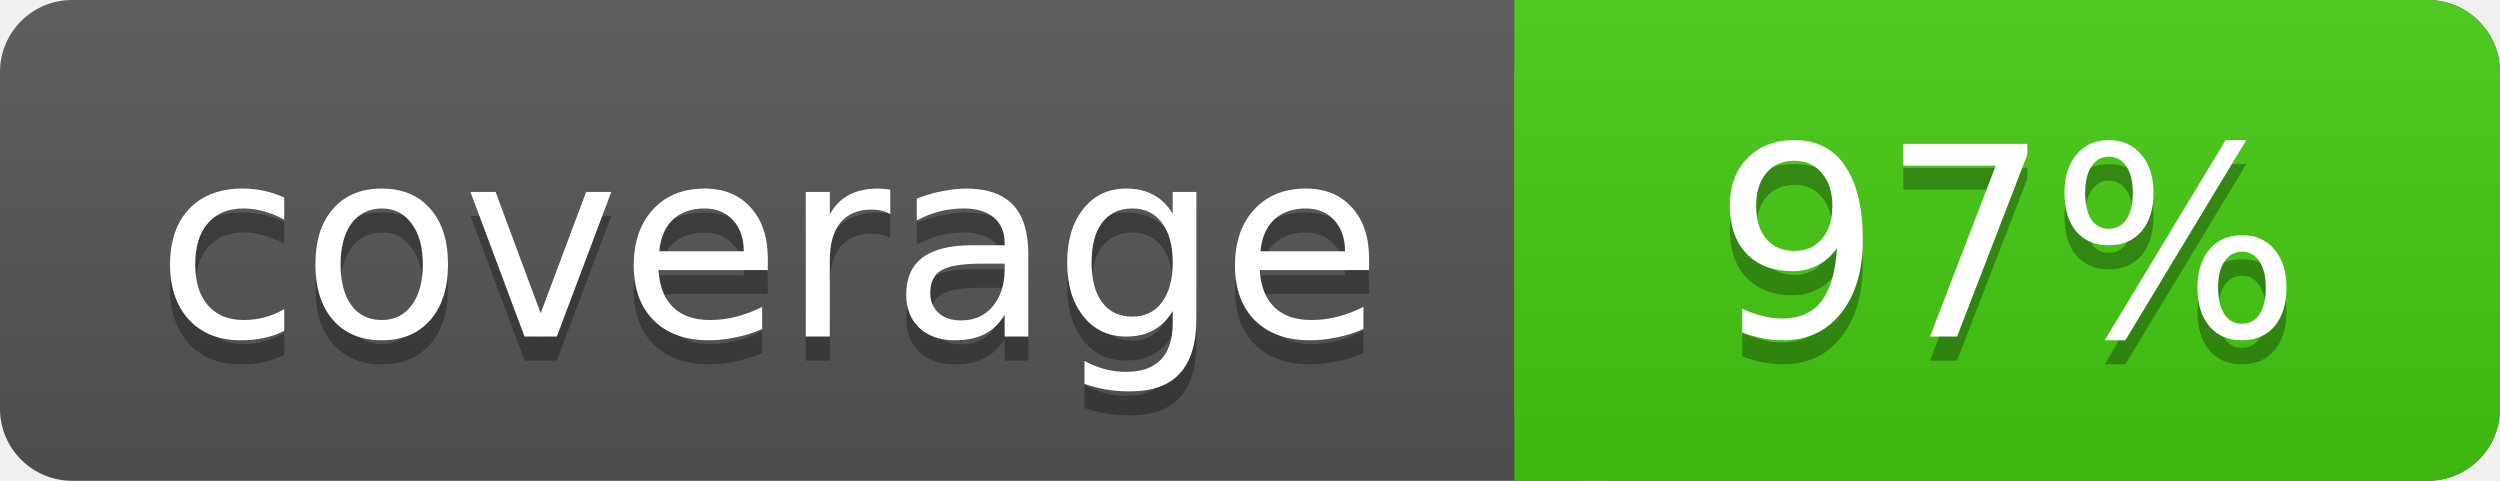
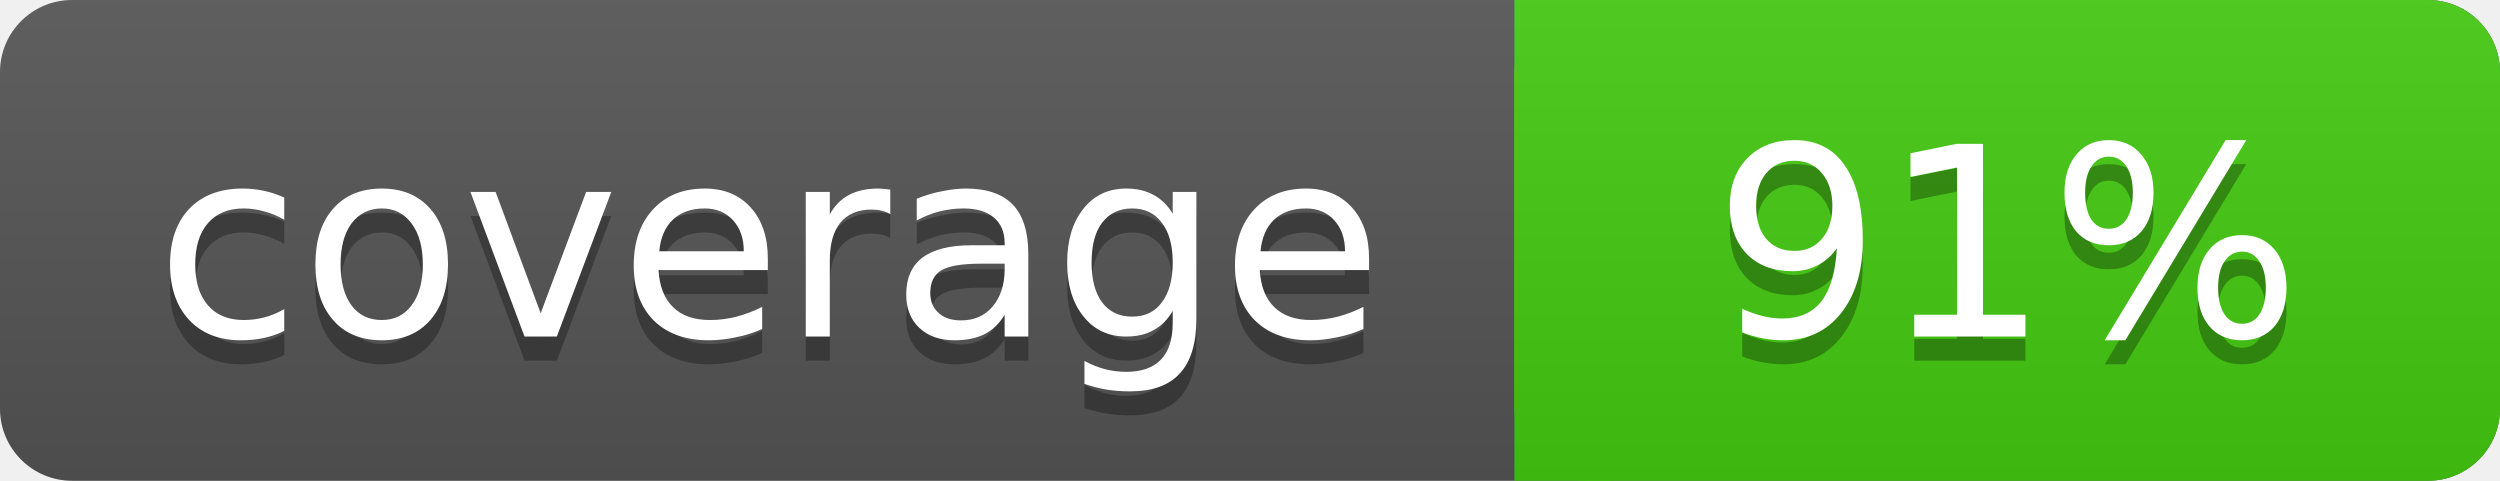
<svg xmlns="http://www.w3.org/2000/svg" width="104" height="20">
  <linearGradient id="s" x2="0" y2="100%">
    <stop offset="0" stop-color="#bbb" stop-opacity=".1" />
    <stop offset="1" stop-opacity=".1" />
  </linearGradient>
  <rect rx="3" width="104" height="20" fill="#555" />
  <rect rx="3" x="63" width="41" height="20" fill="#4c1" />
  <rect x="63" width="4" height="20" fill="#4c1" />
  <rect rx="3" width="104" height="20" fill="url(#s)" />
  <g fill="#fff" text-anchor="middle" font-family="DejaVu Sans,Verdana,Geneva,sans-serif" font-size="11">
    <text x="32" y="15" fill="#010101" fill-opacity=".3">coverage</text>
    <text x="32" y="14">coverage</text>
-     <text x="83.5" y="15" fill="#010101" fill-opacity=".3">97%</text>
-     <text x="83.5" y="14">97%</text>
+     <text x="83.5" y="15" fill="#010101" fill-opacity=".3">91%</text>
+     <text x="83.5" y="14">91%</text>
  </g>
</svg>
